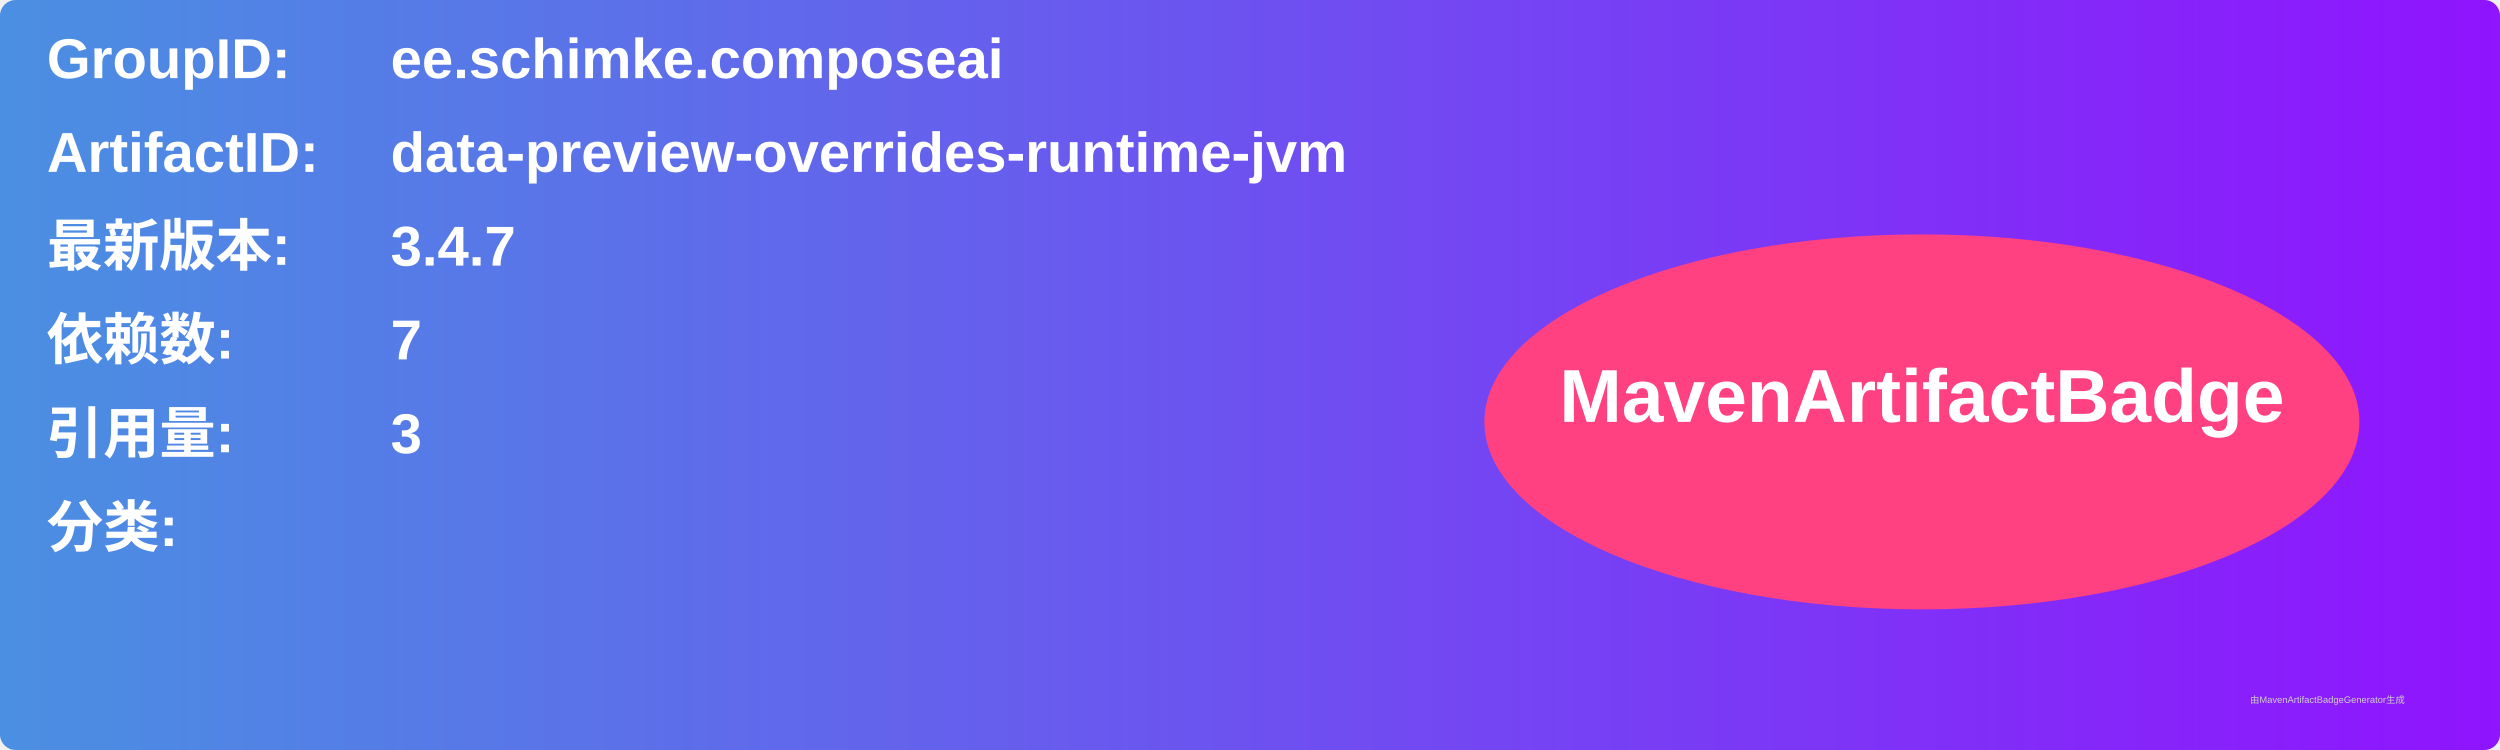
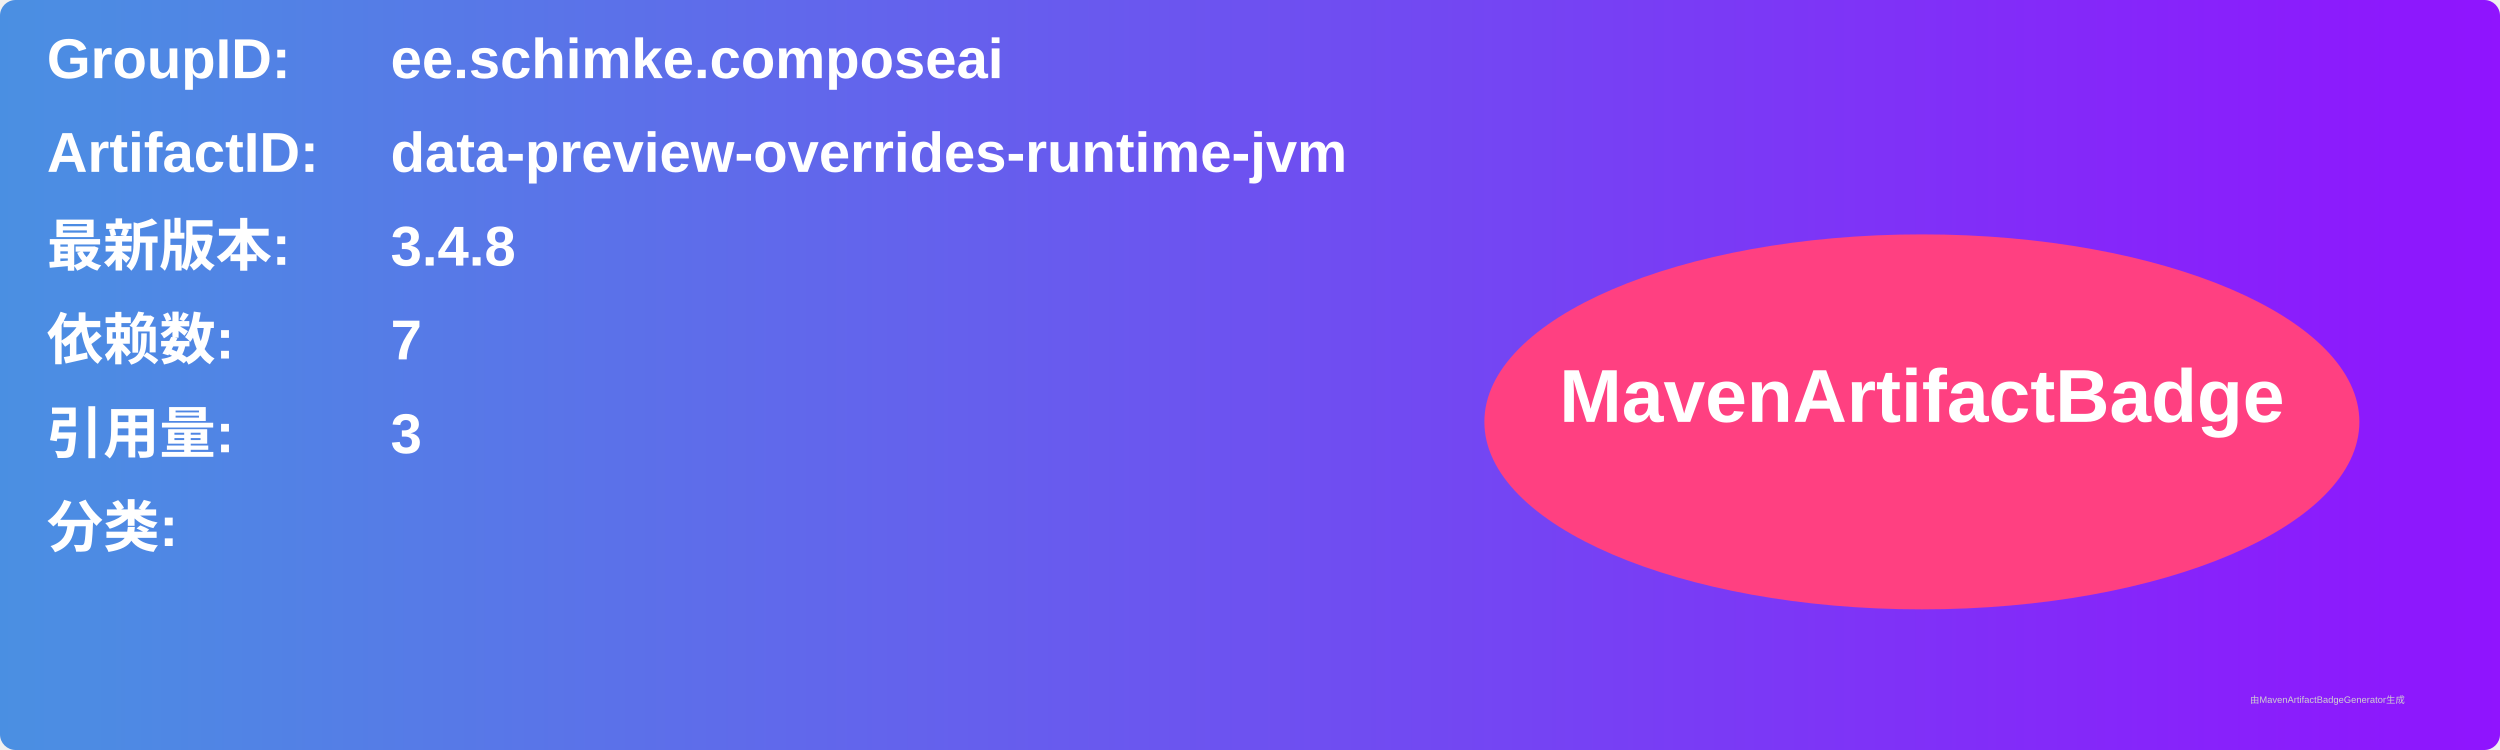
<svg xmlns="http://www.w3.org/2000/svg" width="800" height="240" viewBox="0 0 800 240">
  <linearGradient id="grad" x1="0%" y1="0%" x2="100%" y2="0%">
    <stop offset="0%" stop-color="#4a90e2" />
    <stop offset="100%" stop-color="#9013fe" />
  </linearGradient>
  <rect width="100%" height="100%" rx="5" ry="5" fill="url(#grad)" />
  <g transform="translate(15, 15)">
    <text x="0" y="10" font-family="Arial" font-size="18" fill="white" font-weight="bold" width="260">GroupID:</text>
    <text x="110" y="10" font-family="Arial" font-size="18" fill="white" font-weight="bold" width="460">ee.schimke.composeai</text>
    <text x="0" y="40" font-family="Arial" font-size="18" fill="white" font-weight="bold" width="260">ArtifactID:</text>
    <text x="110" y="40" font-family="Arial" font-size="18" fill="white" font-weight="bold" width="460">data-preview-overrides-runtime-jvm</text>
    <text x="0" y="70" font-family="Arial" font-size="18" fill="white" font-weight="bold">最新版本:</text>
    <text x="110" y="70" font-family="Arial" font-size="18" fill="white" font-weight="bold">
-       <tspan font-weight="bold">3.4.7</tspan>
+       <tspan font-weight="bold">3.4.8</tspan>
    </text>
    <text x="0" y="100" font-family="Arial" font-size="18" fill="white" font-weight="bold">依赖数: </text>
    <text x="110" y="100" font-family="Arial" font-size="18" fill="white">
      <tspan font-weight="bold">7</tspan>
    </text>
    <text x="0" y="130" font-family="Arial" font-size="18" fill="white" font-weight="bold">引用量: </text>
    <text x="110" y="130" font-family="Arial" font-size="18" fill="white">
      <tspan font-weight="bold">3</tspan>
    </text>
    <text x="0" y="160" font-family="Arial" font-size="18" fill="white" font-weight="bold">分类:</text>
    <text x="10" y="190" font-family="Arial" font-size="10" fill="white">
      <tspan font-weight="bold" />
    </text>
    <ellipse cx="600" cy="120" rx="140" ry="60" fill="#ff4081" />
    <text x="600" y="120" text-anchor="middle" font-family="Arial" font-size="24" fill="white" font-weight="bold">MavenArtifactBadge</text>
  </g>
  <text x="720" y="225" font-family="Arial" font-size="3" fill="#d0d0d0">由MavenArtifactBadgeGenerator生成</text>
</svg>
